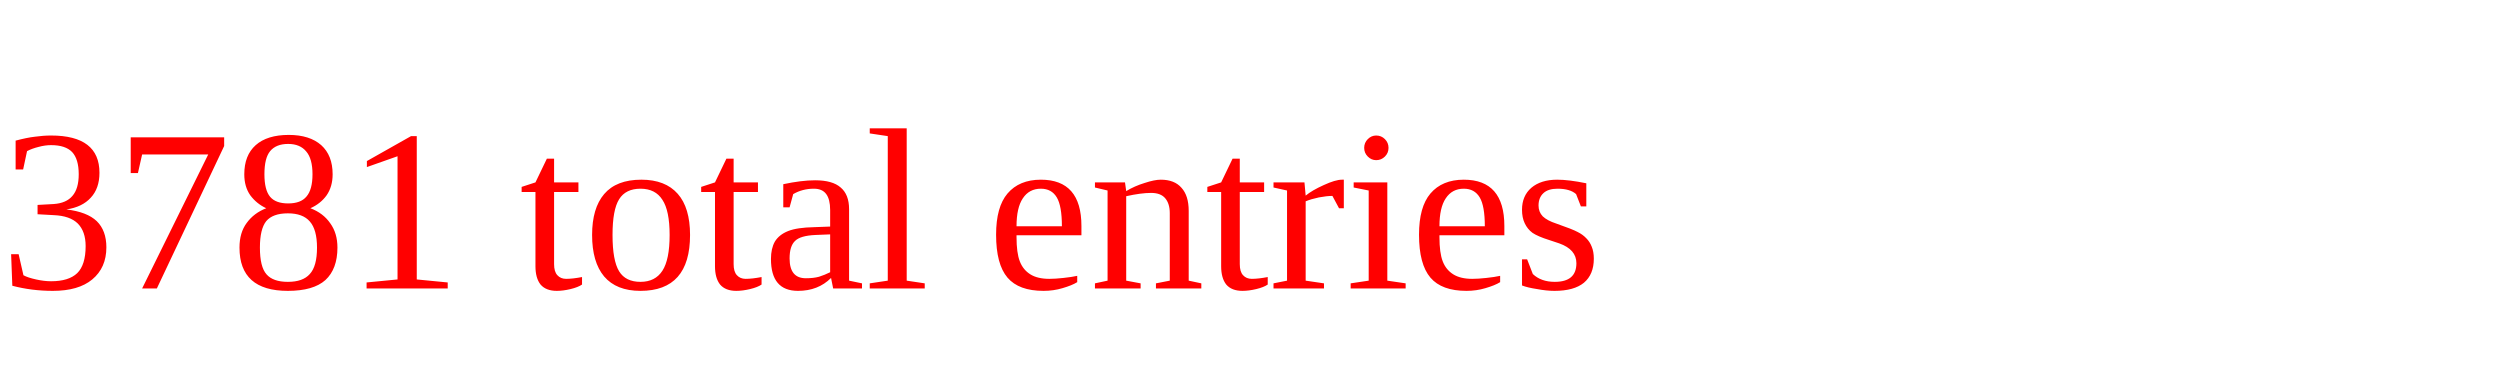
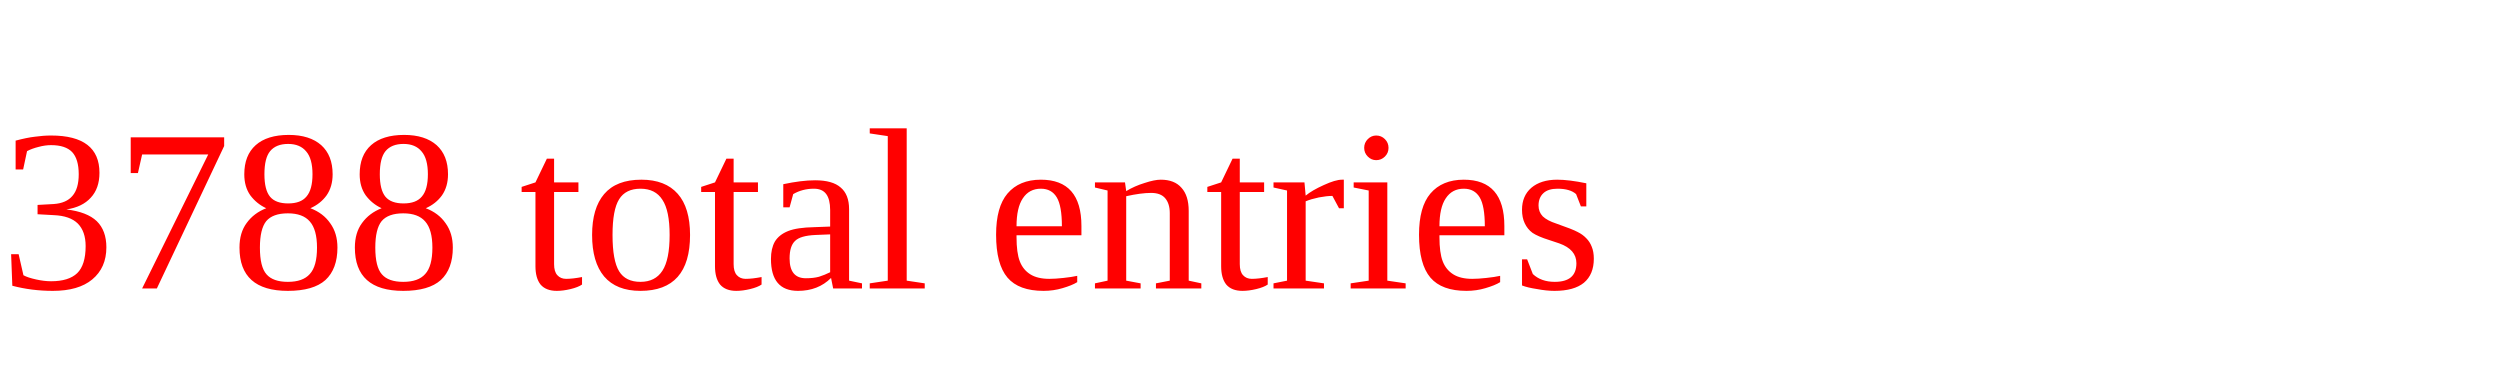
<svg xmlns="http://www.w3.org/2000/svg" height="20" width="130" version="1.1">
-   <text x="0" y="15" fill="red">3781 total entries</text>
+   <text x="0" y="15" fill="red">3788 total entries</text>
</svg>
